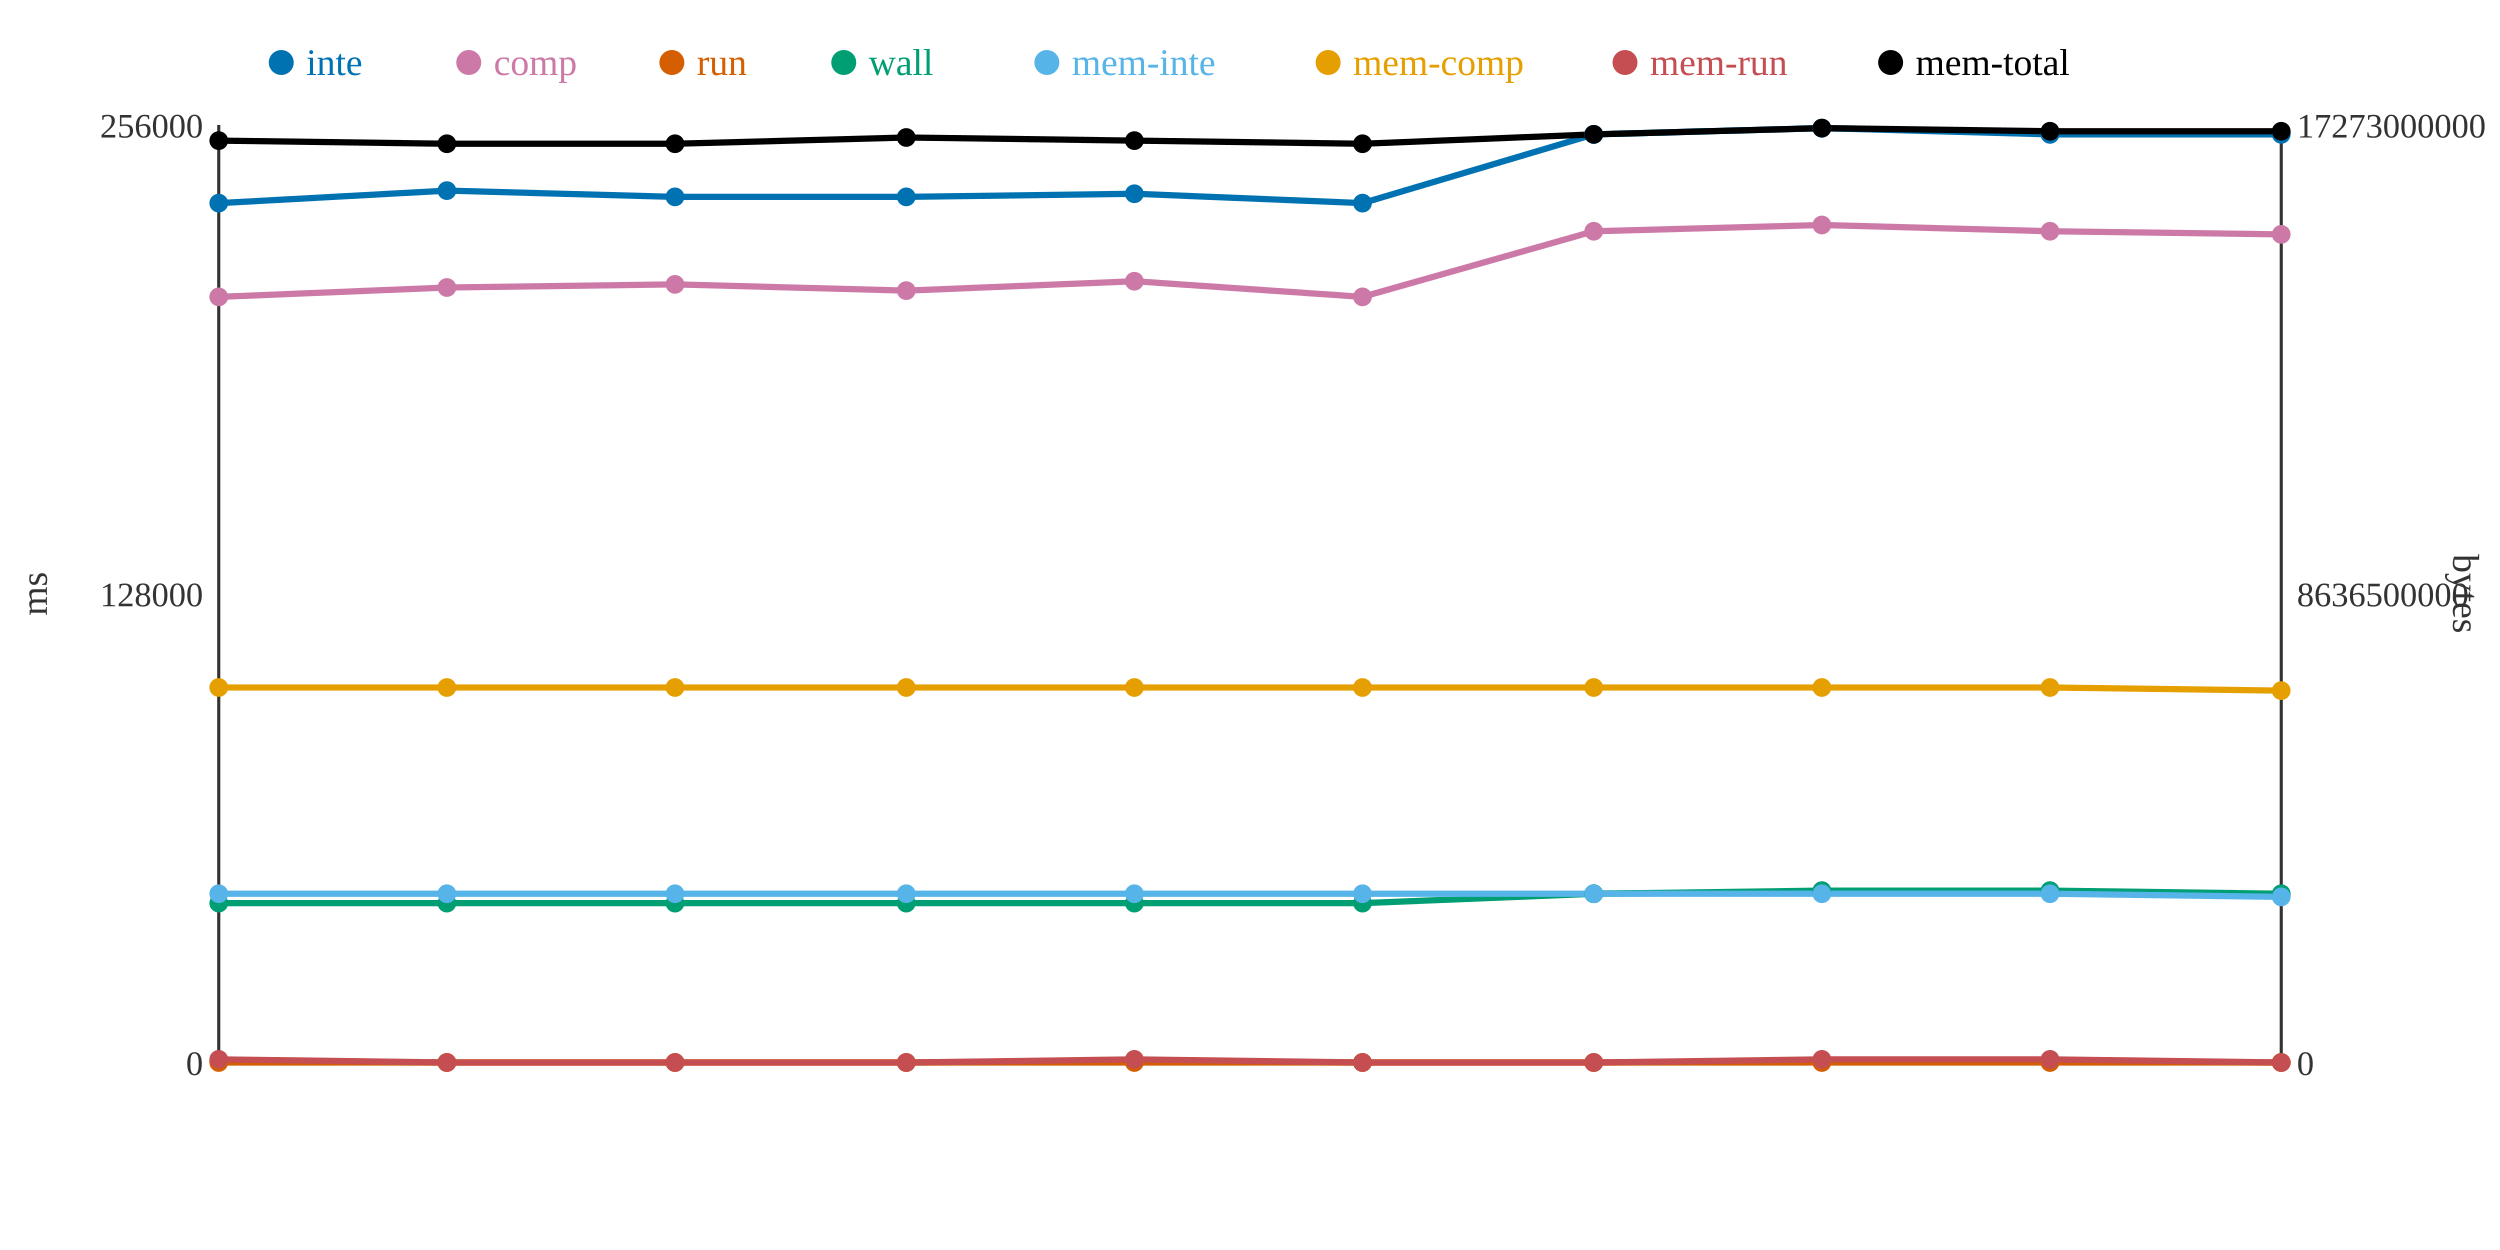
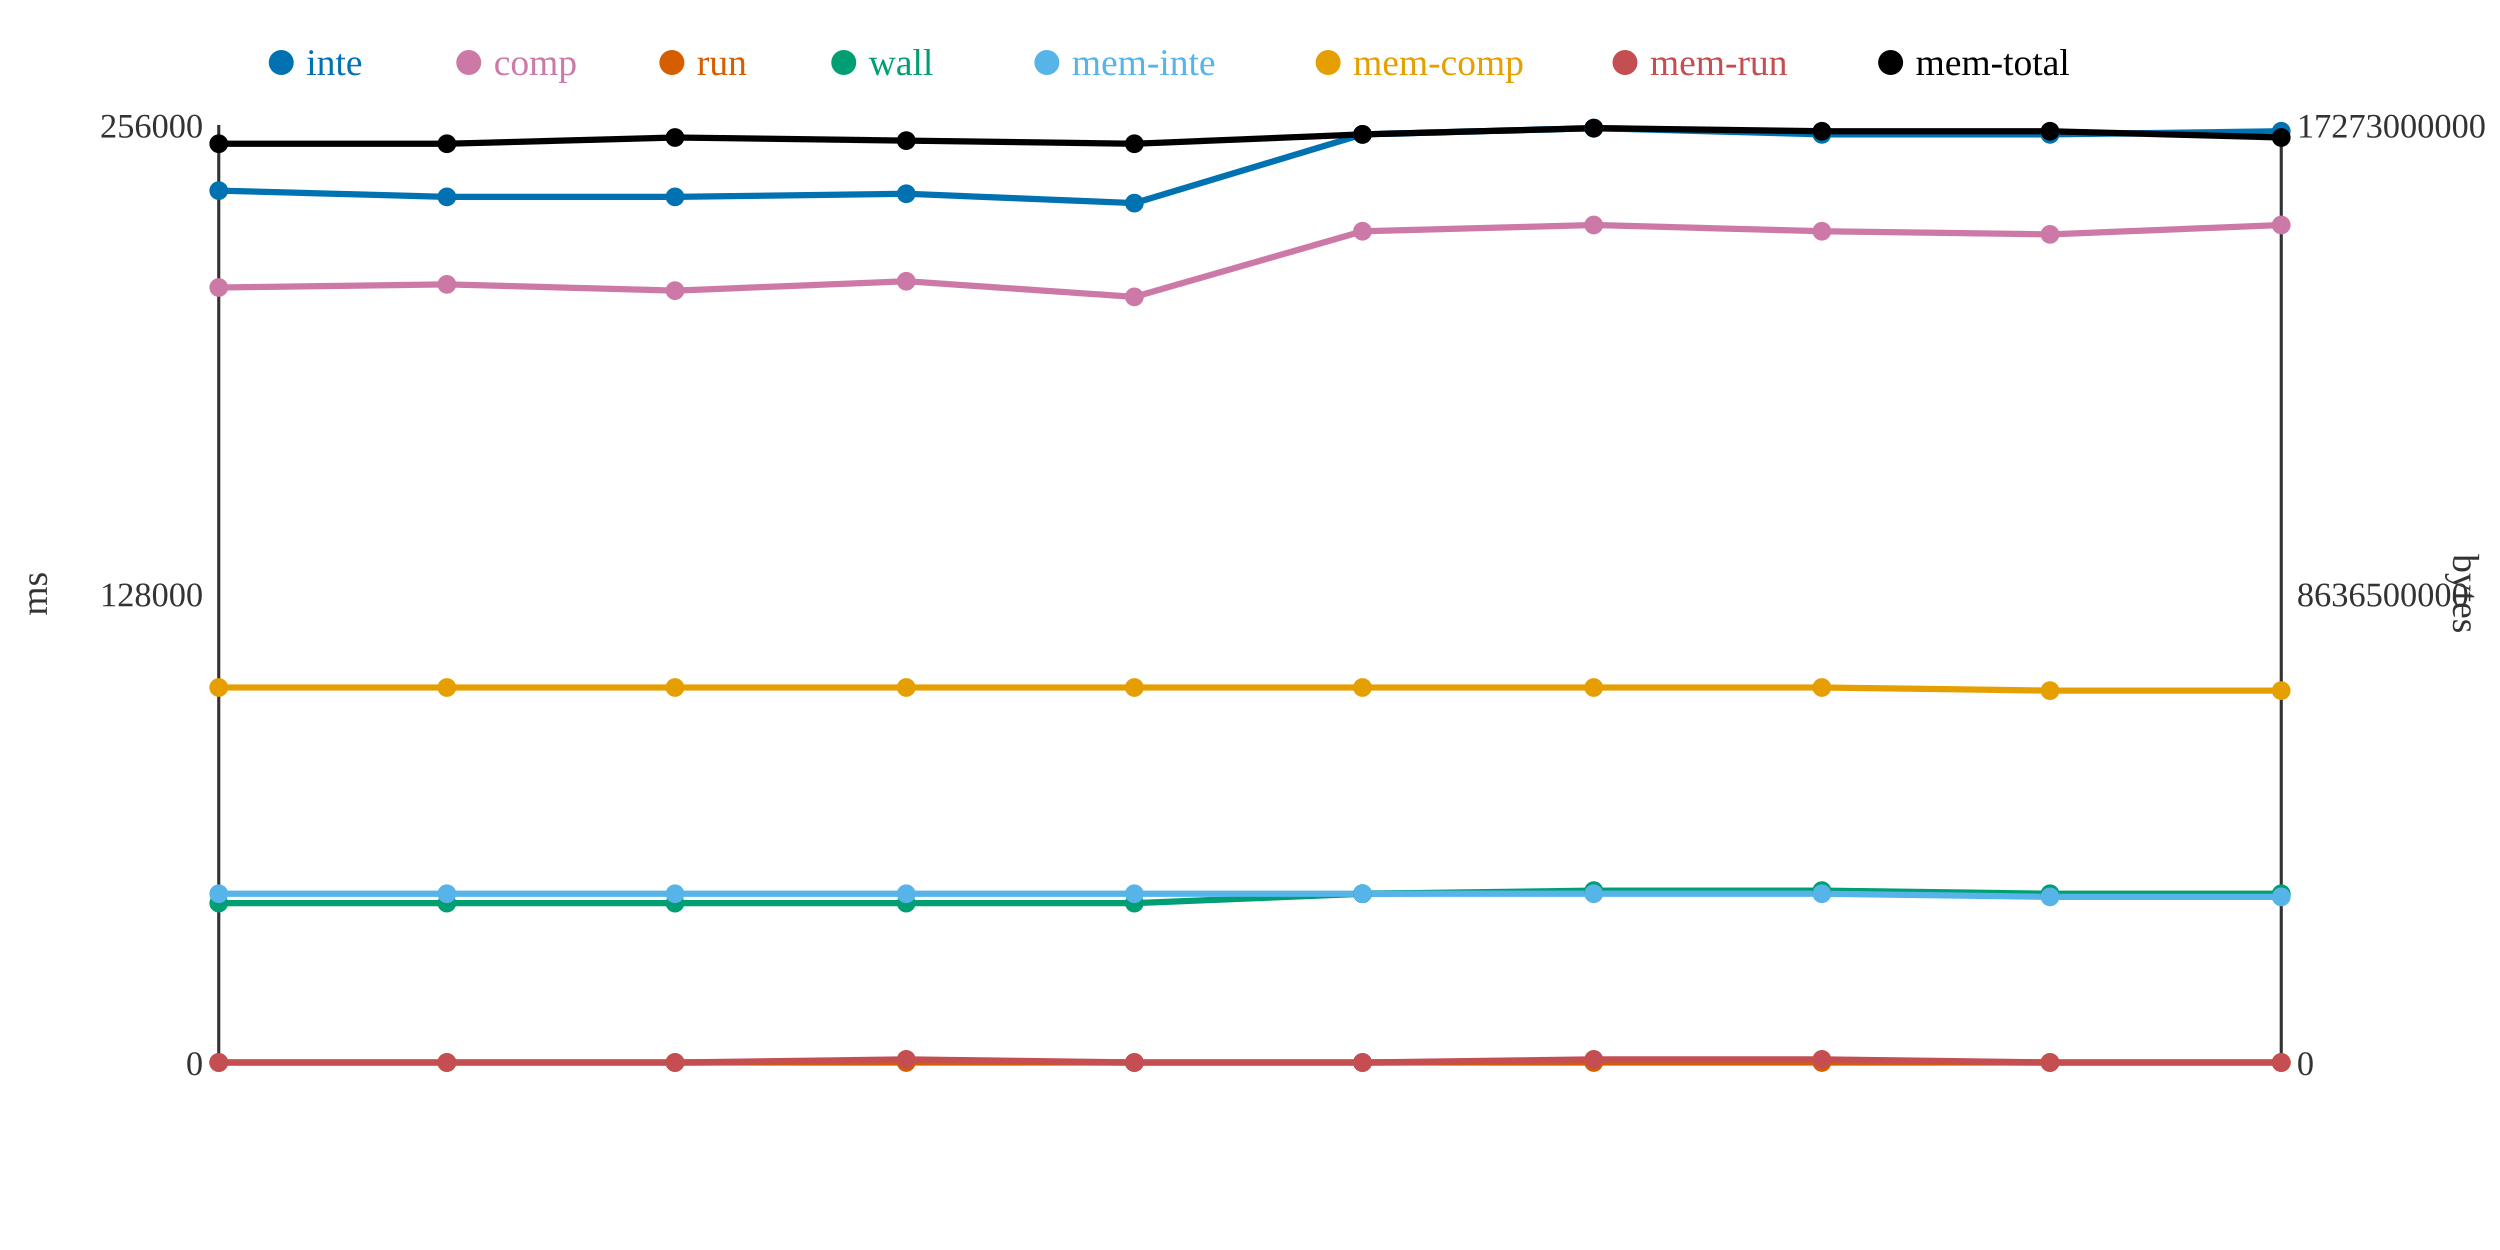
<svg xmlns="http://www.w3.org/2000/svg" width="800" height="400">
  <rect width="800" height="400" fill="white" />
  <line x1="70" y1="40" x2="70" y2="340" stroke="#333" stroke-width="1" />
  <line x1="70" y1="340" x2="730" y2="340" stroke="#333" stroke-width="1" />
  <line x1="730" y1="40" x2="730" y2="340" stroke="#333" stroke-width="1" />
  <text x="65" y="344" text-anchor="end" font-size="11" fill="#333">0</text>
  <text x="65" y="194" text-anchor="end" font-size="11" fill="#333">128000</text>
  <text x="65" y="44" text-anchor="end" font-size="11" fill="#333">256000</text>
  <text x="15" y="190" text-anchor="middle" font-size="12" fill="#333" transform="rotate(-90 15 190)">ms</text>
  <text x="735" y="344" text-anchor="start" font-size="11" fill="#333">0</text>
  <text x="735" y="194" text-anchor="start" font-size="11" fill="#333">8636500000</text>
  <text x="735" y="44" text-anchor="start" font-size="11" fill="#333">17273000000</text>
  <text x="785" y="190" text-anchor="middle" font-size="12" fill="#333" transform="rotate(90 785 190)">bytes</text>
-   <polyline points="70,65 143,61 216,63 290,63 363,62 436,65 510,43 583,41 656,43 730,43" fill="none" stroke="#0072B2" stroke-width="2" />
-   <polyline points="70,95 143,92 216,91 290,93 363,90 436,95 510,74 583,72 656,74 730,75" fill="none" stroke="#CC79A7" stroke-width="2" />
+   <polyline points="70,61 143,63 216,63 290,62 363,65 436,43 510,41 583,43 656,43 730,42" fill="none" stroke="#0072B2" stroke-width="2" />
+   <polyline points="70,92 143,91 216,93 290,90 363,95 436,74 510,72 583,74 656,75 730,72" fill="none" stroke="#CC79A7" stroke-width="2" />
  <polyline points="70,340 143,340 216,340 290,340 363,340 436,340 510,340 583,340 656,340 730,340" fill="none" stroke="#D55E00" stroke-width="2" />
-   <polyline points="70,289 143,289 216,289 290,289 363,289 436,289 510,286 583,285 656,285 730,286" fill="none" stroke="#009E73" stroke-width="2" />
-   <polyline points="70,286 143,286 216,286 290,286 363,286 436,286 510,286 583,286 656,286 730,287" fill="none" stroke="#56B4E9" stroke-width="2" />
-   <polyline points="70,220 143,220 216,220 290,220 363,220 436,220 510,220 583,220 656,220 730,221" fill="none" stroke="#E69F00" stroke-width="2" />
-   <polyline points="70,339 143,340 216,340 290,340 363,339 436,340 510,340 583,339 656,339 730,340" fill="none" stroke="#C44E52" stroke-width="2" />
-   <polyline points="70,45 143,46 216,46 290,44 363,45 436,46 510,43 583,41 656,42 730,42" fill="none" stroke="#000000" stroke-width="2" />
-   <circle cx="70" cy="65" r="3" fill="#0072B2" />
-   <circle cx="70" cy="95" r="3" fill="#CC79A7" />
+   <polyline points="70,289 143,289 216,289 290,289 363,289 436,286 510,285 583,285 656,286 730,286" fill="none" stroke="#009E73" stroke-width="2" />
+   <polyline points="70,286 143,286 216,286 290,286 363,286 436,286 510,286 583,286 656,287 730,287" fill="none" stroke="#56B4E9" stroke-width="2" />
+   <polyline points="70,220 143,220 216,220 290,220 363,220 436,220 510,220 583,220 656,221 730,221" fill="none" stroke="#E69F00" stroke-width="2" />
+   <polyline points="70,340 143,340 216,340 290,339 363,340 436,340 510,339 583,339 656,340 730,340" fill="none" stroke="#C44E52" stroke-width="2" />
+   <polyline points="70,46 143,46 216,44 290,45 363,46 436,43 510,41 583,42 656,42 730,44" fill="none" stroke="#000000" stroke-width="2" />
+   <circle cx="70" cy="61" r="3" fill="#0072B2" />
+   <circle cx="70" cy="92" r="3" fill="#CC79A7" />
  <circle cx="70" cy="340" r="3" fill="#D55E00" />
  <circle cx="70" cy="289" r="3" fill="#009E73" />
  <circle cx="70" cy="286" r="3" fill="#56B4E9" />
  <circle cx="70" cy="220" r="3" fill="#E69F00" />
-   <circle cx="70" cy="339" r="3" fill="#C44E52" />
-   <circle cx="70" cy="45" r="3" fill="#000000" />
-   <circle cx="143" cy="61" r="3" fill="#0072B2" />
-   <circle cx="143" cy="92" r="3" fill="#CC79A7" />
+   <circle cx="70" cy="340" r="3" fill="#C44E52" />
+   <circle cx="70" cy="46" r="3" fill="#000000" />
+   <circle cx="143" cy="63" r="3" fill="#0072B2" />
+   <circle cx="143" cy="91" r="3" fill="#CC79A7" />
  <circle cx="143" cy="340" r="3" fill="#D55E00" />
  <circle cx="143" cy="289" r="3" fill="#009E73" />
  <circle cx="143" cy="286" r="3" fill="#56B4E9" />
  <circle cx="143" cy="220" r="3" fill="#E69F00" />
  <circle cx="143" cy="340" r="3" fill="#C44E52" />
  <circle cx="143" cy="46" r="3" fill="#000000" />
  <circle cx="216" cy="63" r="3" fill="#0072B2" />
-   <circle cx="216" cy="91" r="3" fill="#CC79A7" />
+   <circle cx="216" cy="93" r="3" fill="#CC79A7" />
  <circle cx="216" cy="340" r="3" fill="#D55E00" />
  <circle cx="216" cy="289" r="3" fill="#009E73" />
  <circle cx="216" cy="286" r="3" fill="#56B4E9" />
  <circle cx="216" cy="220" r="3" fill="#E69F00" />
  <circle cx="216" cy="340" r="3" fill="#C44E52" />
-   <circle cx="216" cy="46" r="3" fill="#000000" />
-   <circle cx="290" cy="63" r="3" fill="#0072B2" />
-   <circle cx="290" cy="93" r="3" fill="#CC79A7" />
+   <circle cx="216" cy="44" r="3" fill="#000000" />
+   <circle cx="290" cy="62" r="3" fill="#0072B2" />
+   <circle cx="290" cy="90" r="3" fill="#CC79A7" />
  <circle cx="290" cy="340" r="3" fill="#D55E00" />
  <circle cx="290" cy="289" r="3" fill="#009E73" />
  <circle cx="290" cy="286" r="3" fill="#56B4E9" />
  <circle cx="290" cy="220" r="3" fill="#E69F00" />
-   <circle cx="290" cy="340" r="3" fill="#C44E52" />
-   <circle cx="290" cy="44" r="3" fill="#000000" />
-   <circle cx="363" cy="62" r="3" fill="#0072B2" />
-   <circle cx="363" cy="90" r="3" fill="#CC79A7" />
+   <circle cx="290" cy="339" r="3" fill="#C44E52" />
+   <circle cx="290" cy="45" r="3" fill="#000000" />
+   <circle cx="363" cy="65" r="3" fill="#0072B2" />
+   <circle cx="363" cy="95" r="3" fill="#CC79A7" />
  <circle cx="363" cy="340" r="3" fill="#D55E00" />
  <circle cx="363" cy="289" r="3" fill="#009E73" />
  <circle cx="363" cy="286" r="3" fill="#56B4E9" />
  <circle cx="363" cy="220" r="3" fill="#E69F00" />
-   <circle cx="363" cy="339" r="3" fill="#C44E52" />
-   <circle cx="363" cy="45" r="3" fill="#000000" />
-   <circle cx="436" cy="65" r="3" fill="#0072B2" />
-   <circle cx="436" cy="95" r="3" fill="#CC79A7" />
+   <circle cx="363" cy="340" r="3" fill="#C44E52" />
+   <circle cx="363" cy="46" r="3" fill="#000000" />
+   <circle cx="436" cy="43" r="3" fill="#0072B2" />
+   <circle cx="436" cy="74" r="3" fill="#CC79A7" />
  <circle cx="436" cy="340" r="3" fill="#D55E00" />
-   <circle cx="436" cy="289" r="3" fill="#009E73" />
+   <circle cx="436" cy="286" r="3" fill="#009E73" />
  <circle cx="436" cy="286" r="3" fill="#56B4E9" />
  <circle cx="436" cy="220" r="3" fill="#E69F00" />
  <circle cx="436" cy="340" r="3" fill="#C44E52" />
-   <circle cx="436" cy="46" r="3" fill="#000000" />
-   <circle cx="510" cy="43" r="3" fill="#0072B2" />
-   <circle cx="510" cy="74" r="3" fill="#CC79A7" />
+   <circle cx="436" cy="43" r="3" fill="#000000" />
+   <circle cx="510" cy="41" r="3" fill="#0072B2" />
+   <circle cx="510" cy="72" r="3" fill="#CC79A7" />
  <circle cx="510" cy="340" r="3" fill="#D55E00" />
-   <circle cx="510" cy="286" r="3" fill="#009E73" />
+   <circle cx="510" cy="285" r="3" fill="#009E73" />
  <circle cx="510" cy="286" r="3" fill="#56B4E9" />
  <circle cx="510" cy="220" r="3" fill="#E69F00" />
-   <circle cx="510" cy="340" r="3" fill="#C44E52" />
-   <circle cx="510" cy="43" r="3" fill="#000000" />
-   <circle cx="583" cy="41" r="3" fill="#0072B2" />
-   <circle cx="583" cy="72" r="3" fill="#CC79A7" />
+   <circle cx="510" cy="339" r="3" fill="#C44E52" />
+   <circle cx="510" cy="41" r="3" fill="#000000" />
+   <circle cx="583" cy="43" r="3" fill="#0072B2" />
+   <circle cx="583" cy="74" r="3" fill="#CC79A7" />
  <circle cx="583" cy="340" r="3" fill="#D55E00" />
  <circle cx="583" cy="285" r="3" fill="#009E73" />
  <circle cx="583" cy="286" r="3" fill="#56B4E9" />
  <circle cx="583" cy="220" r="3" fill="#E69F00" />
  <circle cx="583" cy="339" r="3" fill="#C44E52" />
-   <circle cx="583" cy="41" r="3" fill="#000000" />
+   <circle cx="583" cy="42" r="3" fill="#000000" />
  <circle cx="656" cy="43" r="3" fill="#0072B2" />
-   <circle cx="656" cy="74" r="3" fill="#CC79A7" />
+   <circle cx="656" cy="75" r="3" fill="#CC79A7" />
  <circle cx="656" cy="340" r="3" fill="#D55E00" />
-   <circle cx="656" cy="285" r="3" fill="#009E73" />
-   <circle cx="656" cy="286" r="3" fill="#56B4E9" />
-   <circle cx="656" cy="220" r="3" fill="#E69F00" />
-   <circle cx="656" cy="339" r="3" fill="#C44E52" />
+   <circle cx="656" cy="286" r="3" fill="#009E73" />
+   <circle cx="656" cy="287" r="3" fill="#56B4E9" />
+   <circle cx="656" cy="221" r="3" fill="#E69F00" />
+   <circle cx="656" cy="340" r="3" fill="#C44E52" />
  <circle cx="656" cy="42" r="3" fill="#000000" />
-   <circle cx="730" cy="43" r="3" fill="#0072B2" />
-   <circle cx="730" cy="75" r="3" fill="#CC79A7" />
+   <circle cx="730" cy="42" r="3" fill="#0072B2" />
+   <circle cx="730" cy="72" r="3" fill="#CC79A7" />
  <circle cx="730" cy="340" r="3" fill="#D55E00" />
  <circle cx="730" cy="286" r="3" fill="#009E73" />
  <circle cx="730" cy="287" r="3" fill="#56B4E9" />
  <circle cx="730" cy="221" r="3" fill="#E69F00" />
  <circle cx="730" cy="340" r="3" fill="#C44E52" />
-   <circle cx="730" cy="42" r="3" fill="#000000" />
+   <circle cx="730" cy="44" r="3" fill="#000000" />
  <circle cx="90" cy="20" r="4" fill="#0072B2" />
  <text x="98" y="24" text-anchor="start" font-size="12" fill="#0072B2">inte</text>
  <circle cx="150" cy="20" r="4" fill="#CC79A7" />
  <text x="158" y="24" text-anchor="start" font-size="12" fill="#CC79A7">comp</text>
  <circle cx="215" cy="20" r="4" fill="#D55E00" />
  <text x="223" y="24" text-anchor="start" font-size="12" fill="#D55E00">run</text>
  <circle cx="270" cy="20" r="4" fill="#009E73" />
  <text x="278" y="24" text-anchor="start" font-size="12" fill="#009E73">wall</text>
  <circle cx="335" cy="20" r="4" fill="#56B4E9" />
  <text x="343" y="24" text-anchor="start" font-size="12" fill="#56B4E9">mem-inte</text>
  <circle cx="425" cy="20" r="4" fill="#E69F00" />
  <text x="433" y="24" text-anchor="start" font-size="12" fill="#E69F00">mem-comp</text>
  <circle cx="520" cy="20" r="4" fill="#C44E52" />
  <text x="528" y="24" text-anchor="start" font-size="12" fill="#C44E52">mem-run</text>
  <circle cx="605" cy="20" r="4" fill="#000000" />
  <text x="613" y="24" text-anchor="start" font-size="12" fill="#000000">mem-total</text>
</svg>
